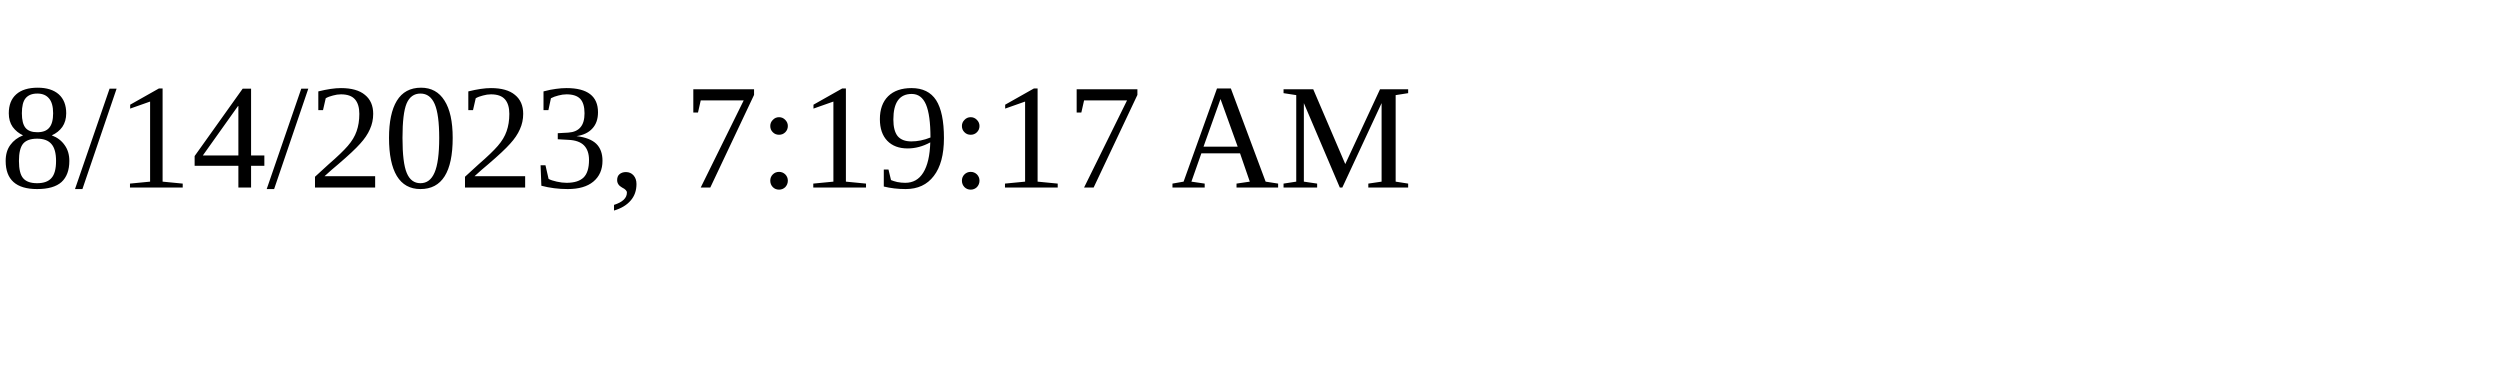
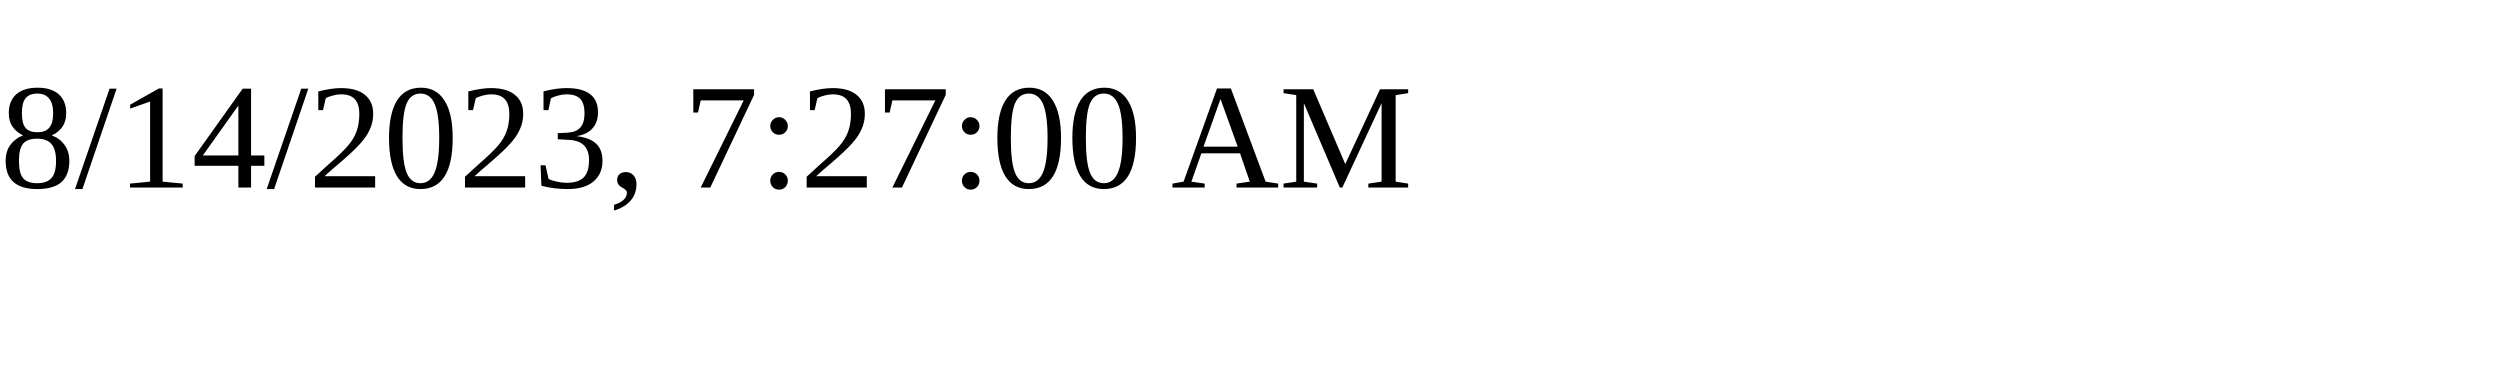
<svg xmlns="http://www.w3.org/2000/svg" height="30" width="200">
-   <text x="0" y="15">8/14/2023, 7:19:17 AM</text>
+   <text x="0" y="15">8/14/2023, 7:27:00 AM</text>
</svg>
